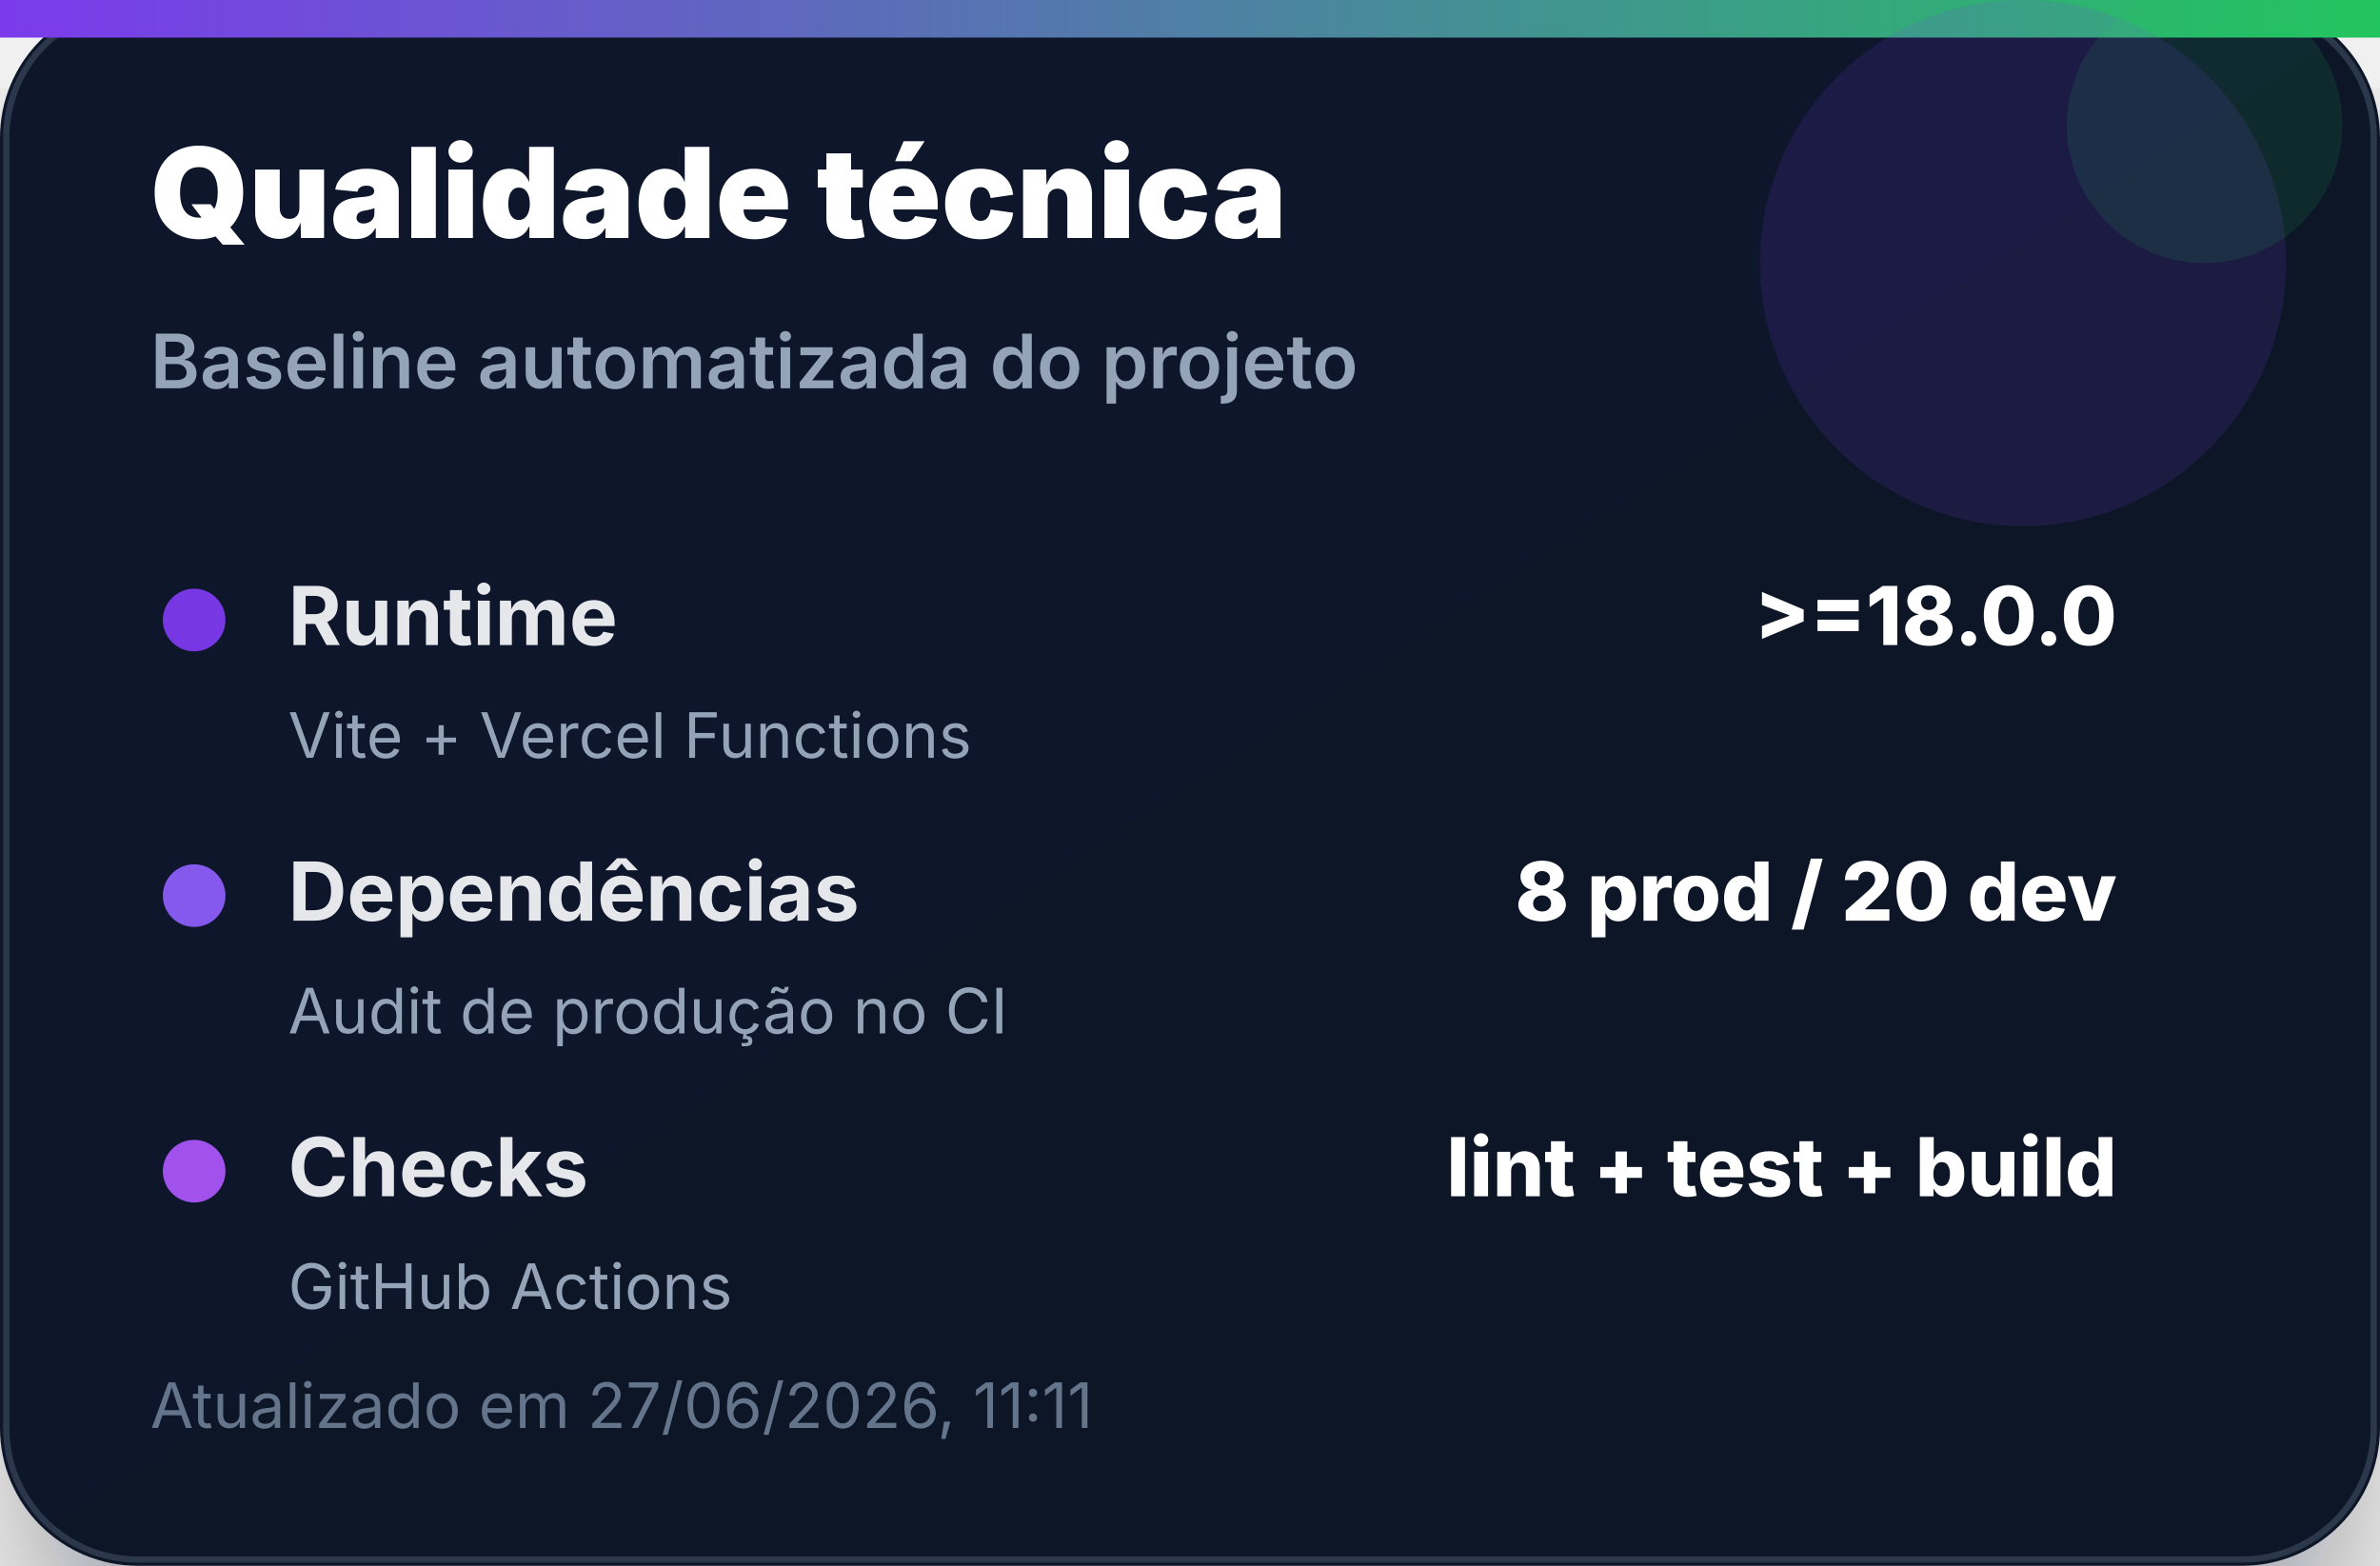
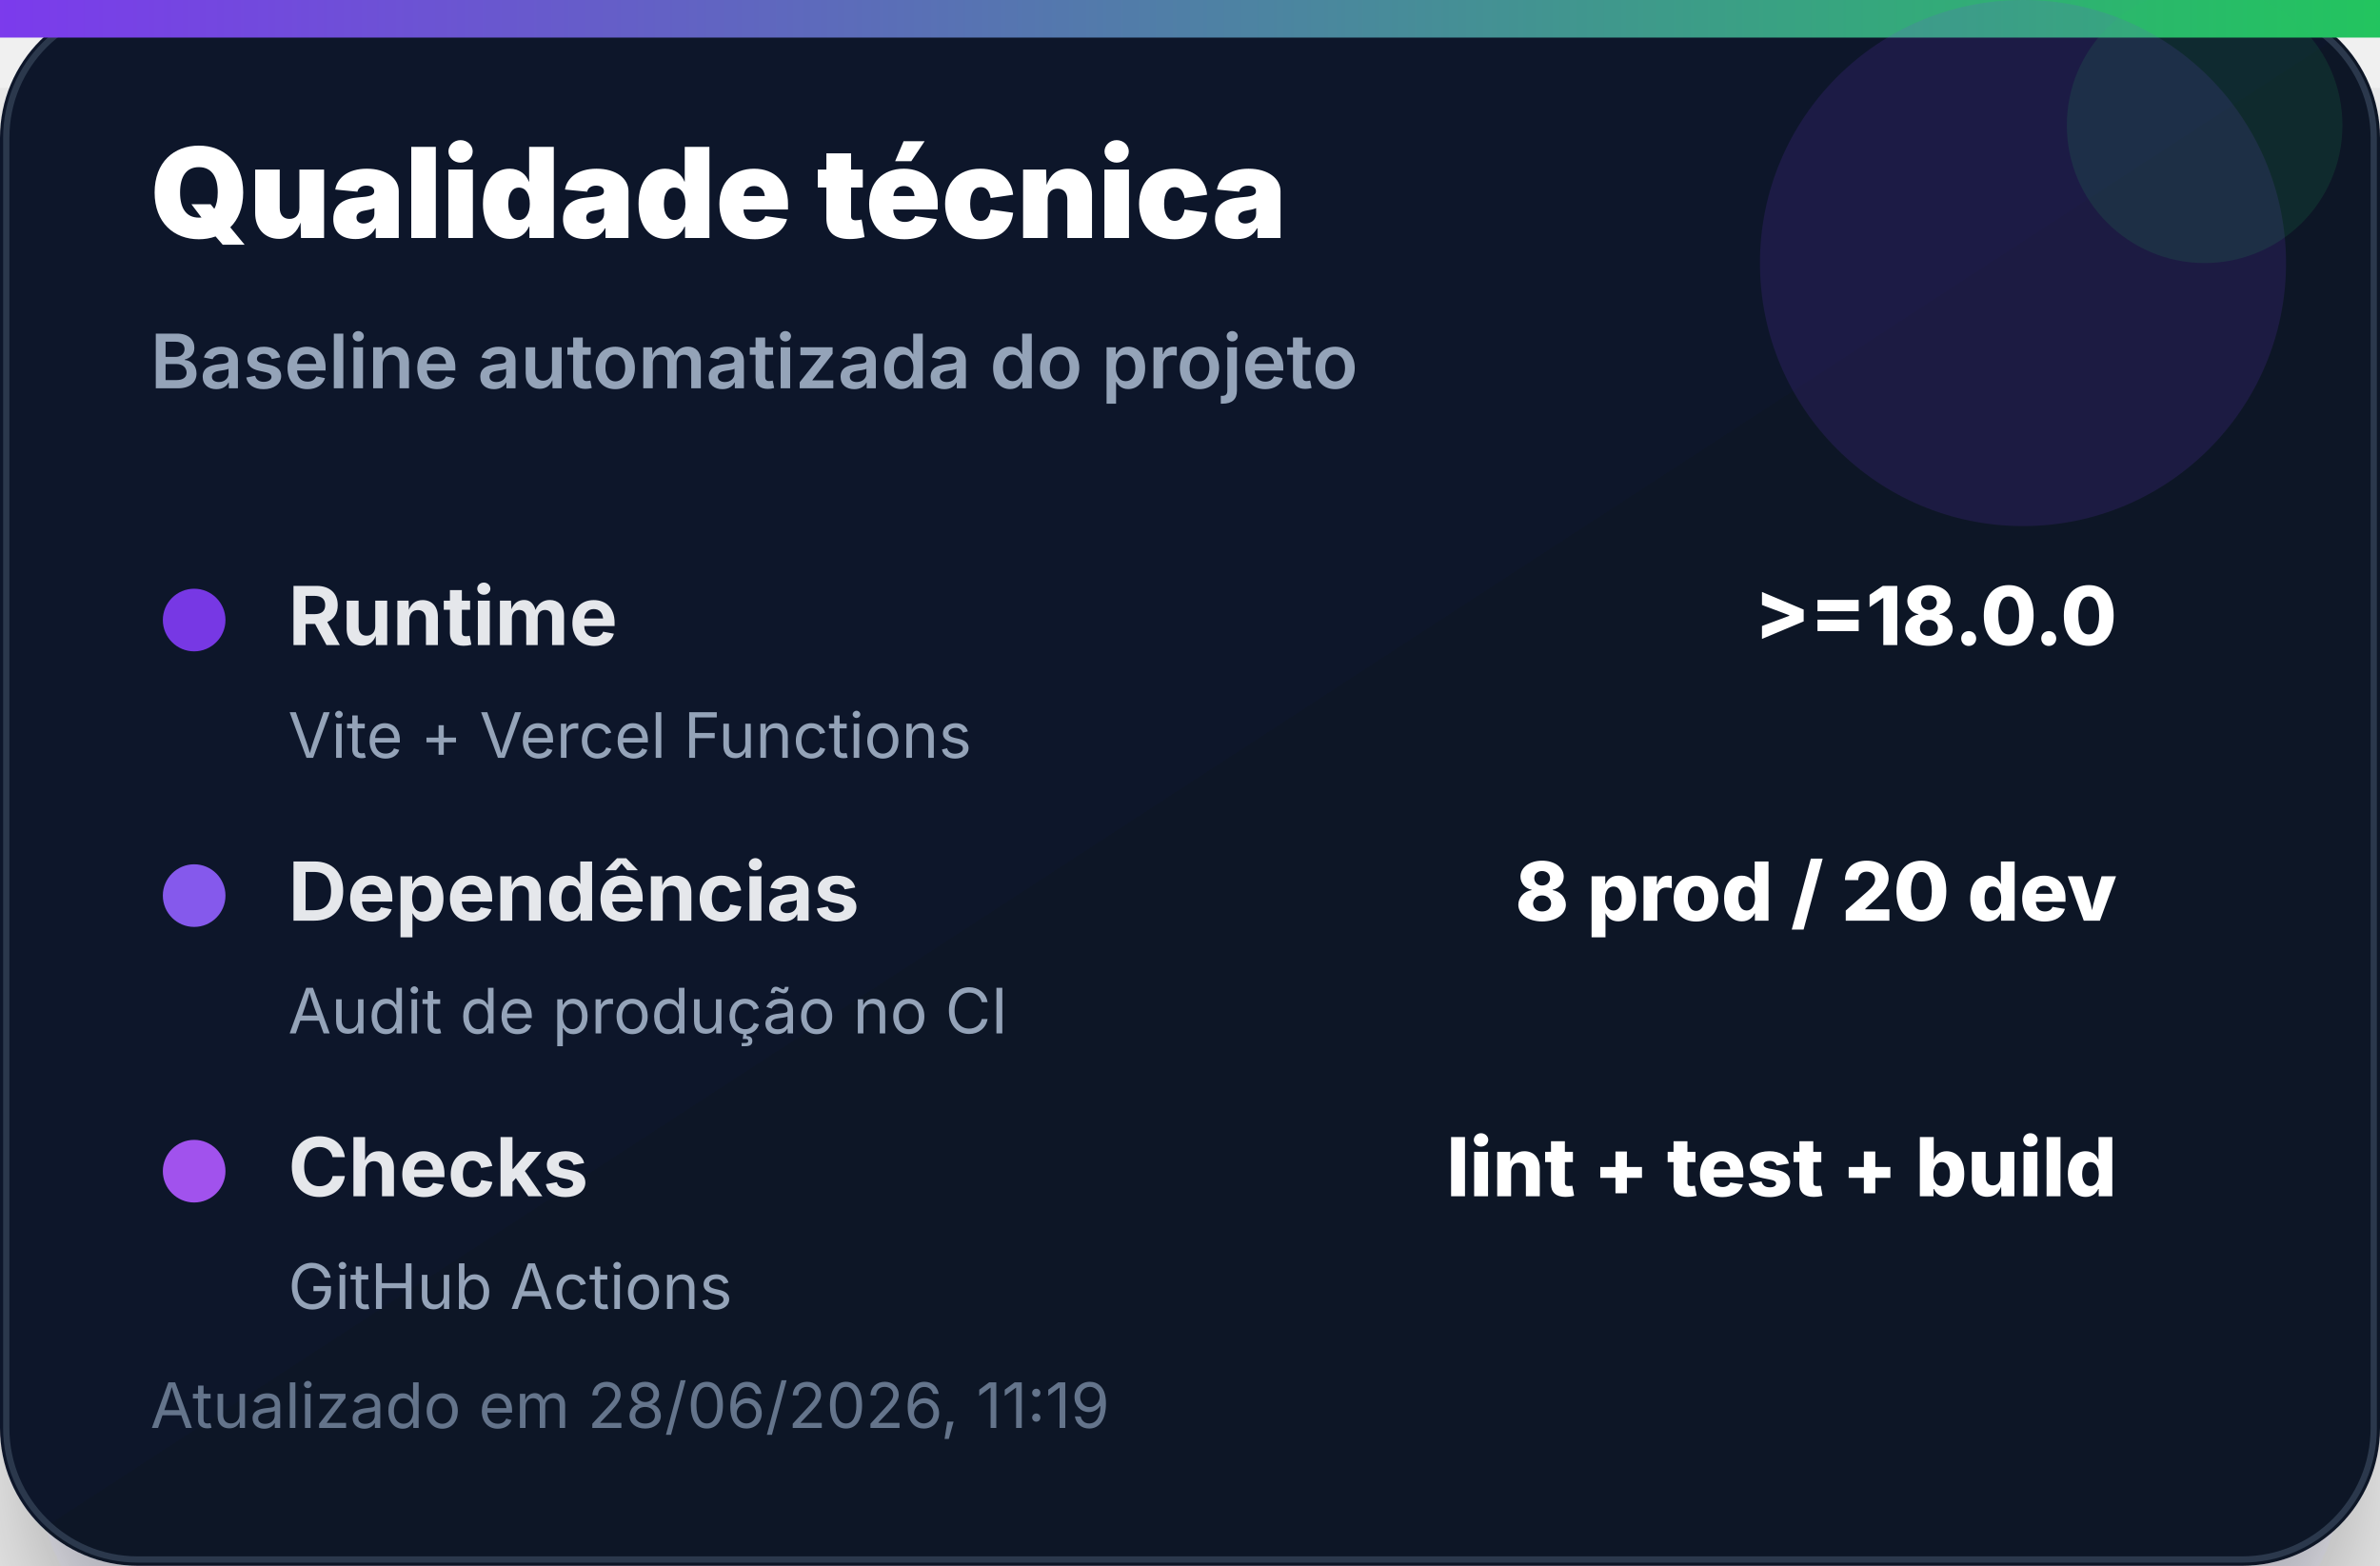
<svg xmlns="http://www.w3.org/2000/svg" width="380" height="250" viewBox="0 0 380 250" role="img" aria-label="Qualidade técnica">
  <defs>
    <linearGradient id="bg" x1="0" x2="1" y1="0" y2="1">
      <stop offset="0%" stop-color="#0f172a" />
      <stop offset="100%" stop-color="#111827" />
    </linearGradient>
    <linearGradient id="accent" x1="0" x2="1">
      <stop offset="0%" stop-color="#7c3aed" />
      <stop offset="100%" stop-color="#22c55e" />
    </linearGradient>
    <filter id="shadow" x="-20%" y="-20%" width="140%" height="140%">
      <feDropShadow dx="0" dy="14" stdDeviation="14" flood-color="#020617" flood-opacity="0.35" />
    </filter>
  </defs>
  <rect width="380" height="250" rx="22" fill="url(#bg)" filter="url(#shadow)" />
  <rect x="1" y="1" width="378" height="248" rx="21" fill="none" stroke="#334155" stroke-opacity="0.8" />
  <rect x="0" y="0" width="380" height="6" fill="url(#accent)" />
  <circle cx="323" cy="42" r="42" fill="#7c3aed" opacity="0.14" />
  <circle cx="352" cy="20" r="22" fill="#22c55e" opacity="0.12" />
  <text x="24" y="38" font-family="Inter, Segoe UI, Arial, sans-serif" font-size="20" font-weight="900" fill="#ffffff">Qualidade técnica</text>
  <text x="24" y="62" font-family="Inter, Segoe UI, Arial, sans-serif" font-size="12" font-weight="600" fill="#94a3b8">Baseline automatizada do projeto</text>
  <g transform="translate(24 92)">
    <circle cx="7" cy="7" r="5" fill="#7c3aed" opacity="0.95" />
    <text x="22" y="11" font-family="Inter, Segoe UI, Arial, sans-serif" font-size="13" font-weight="700" fill="#e5e7eb">Runtime</text>
    <text x="314" y="11" text-anchor="end" font-family="Inter, Segoe UI, Arial, sans-serif" font-size="13" font-weight="800" fill="#ffffff">&gt;=18.0.0</text>
    <text x="22" y="29" font-family="Inter, Segoe UI, Arial, sans-serif" font-size="10" fill="#94a3b8">Vite + Vercel Functions</text>
  </g>
  <g transform="translate(24 136)">
    <circle cx="7" cy="7" r="5" fill="#8b5cf6" opacity="0.95" />
    <text x="22" y="11" font-family="Inter, Segoe UI, Arial, sans-serif" font-size="13" font-weight="700" fill="#e5e7eb">Dependências</text>
    <text x="314" y="11" text-anchor="end" font-family="Inter, Segoe UI, Arial, sans-serif" font-size="13" font-weight="800" fill="#ffffff">8 prod / 20 dev</text>
    <text x="22" y="29" font-family="Inter, Segoe UI, Arial, sans-serif" font-size="10" fill="#94a3b8">Audit de produção no CI</text>
  </g>
  <g transform="translate(24 180)">
    <circle cx="7" cy="7" r="5" fill="#a855f7" opacity="0.95" />
    <text x="22" y="11" font-family="Inter, Segoe UI, Arial, sans-serif" font-size="13" font-weight="700" fill="#e5e7eb">Checks</text>
    <text x="314" y="11" text-anchor="end" font-family="Inter, Segoe UI, Arial, sans-serif" font-size="13" font-weight="800" fill="#ffffff">lint + test + build</text>
    <text x="22" y="29" font-family="Inter, Segoe UI, Arial, sans-serif" font-size="10" fill="#94a3b8">GitHub Actions</text>
  </g>
-   <text x="24" y="228" font-family="Inter, Segoe UI, Arial, sans-serif" font-size="10" fill="#64748b">Atualizado em 27/06/2026, 11:11</text>
+   <text x="24" y="228" font-family="Inter, Segoe UI, Arial, sans-serif" font-size="10" fill="#64748b">Atualizado em 28/06/2026, 11:19</text>
</svg>
